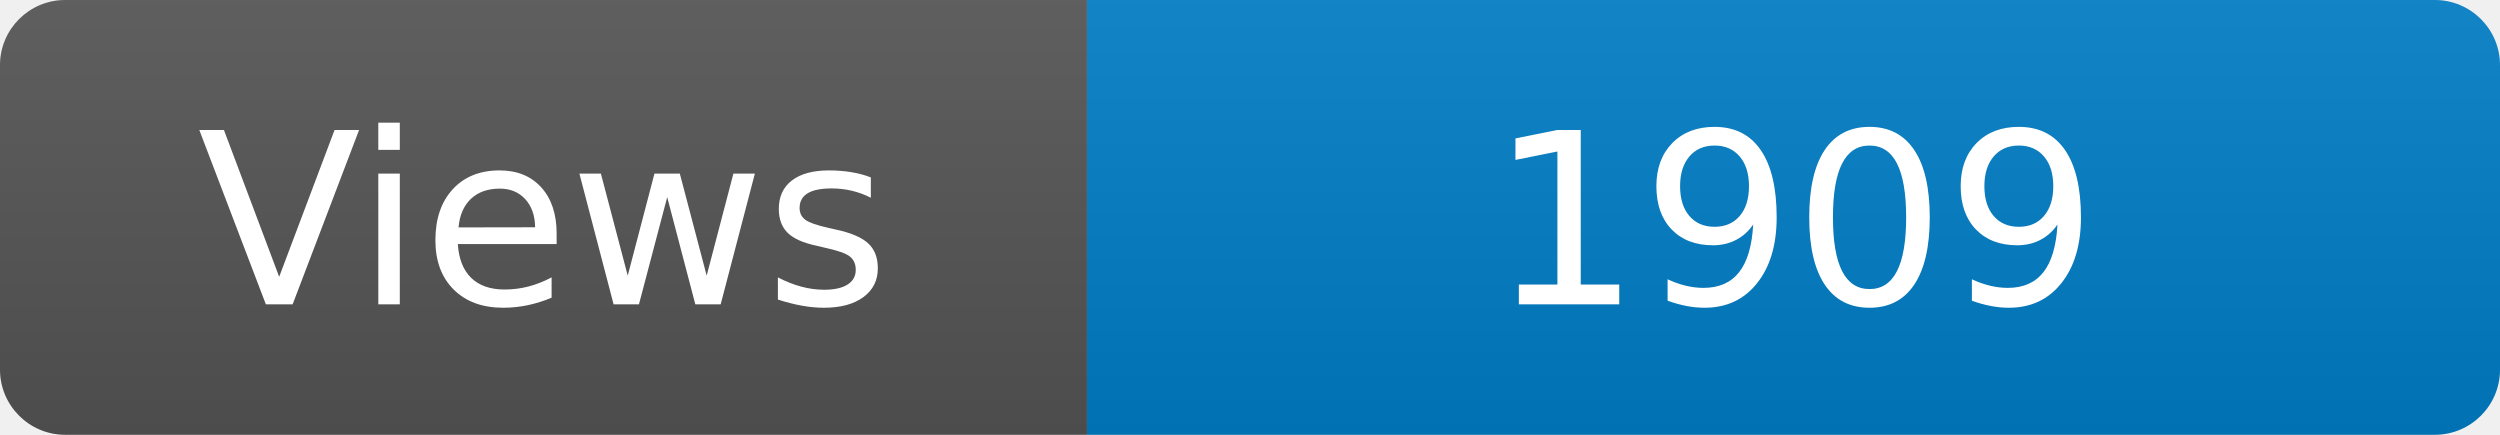
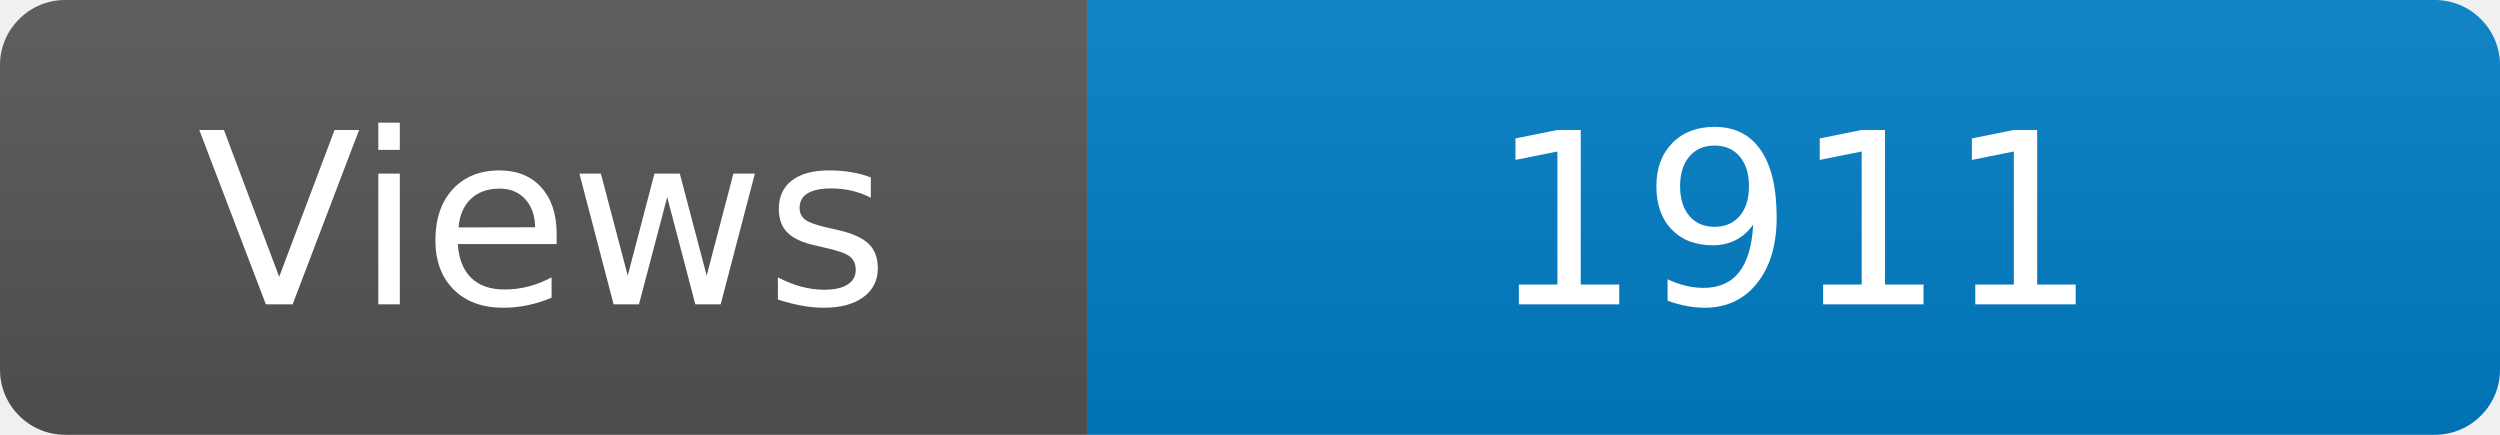
<svg xmlns="http://www.w3.org/2000/svg" width="115" height="20" role="img" aria-label="Maintained?: yes">
  <linearGradient id="s" x2="0" y2="100%">
    <stop offset="0" stop-color="#bbb" stop-opacity=".1" />
    <stop offset="1" stop-opacity=".1" />
  </linearGradient>
  <clipPath id="r">
    <rect width="115" height="20" rx="3" fill="#fff" />
  </clipPath>
  <g clip-path="url(#r)">
    <rect width="50" height="20" fill="#555" />
    <rect x="50" width="160" height="20" fill="#007ec6" />
    <rect width="115" height="20" fill="url(#s)" />
  </g>
  <g fill="#fff" text-anchor="middle" font-family="Verdana,Geneva,DejaVu Sans,sans-serif" font-size="110">
    <text x="250" y="140" transform="scale(.1)" fill="#fff">Views</text>
-     <text x="825" y="140" transform="scale(.1)" fill="#fff">1909</text>
+     <text x="825" y="140" transform="scale(.1)" fill="#fff">1911</text>
  </g>
</svg>
